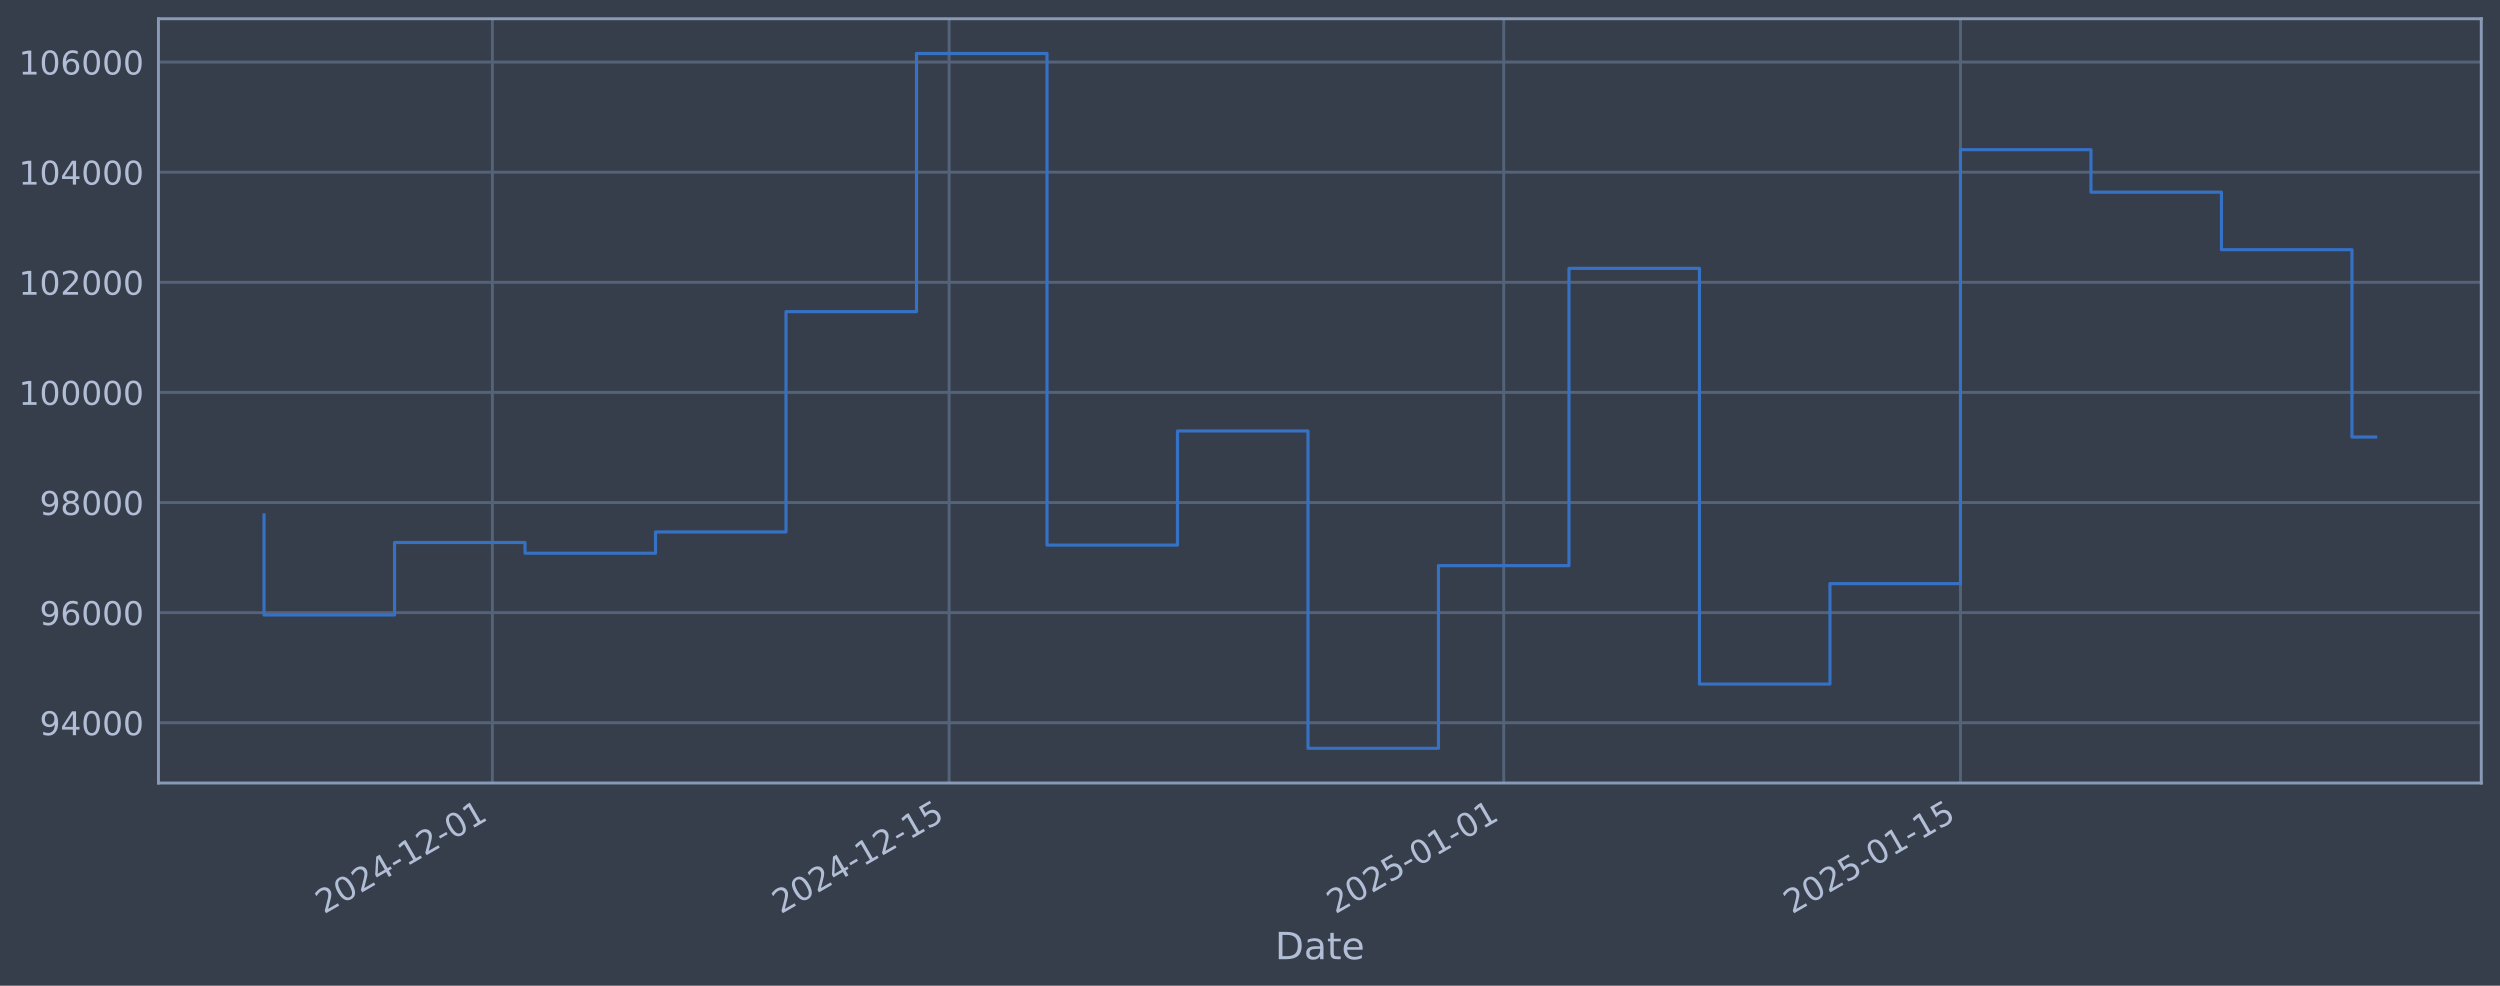
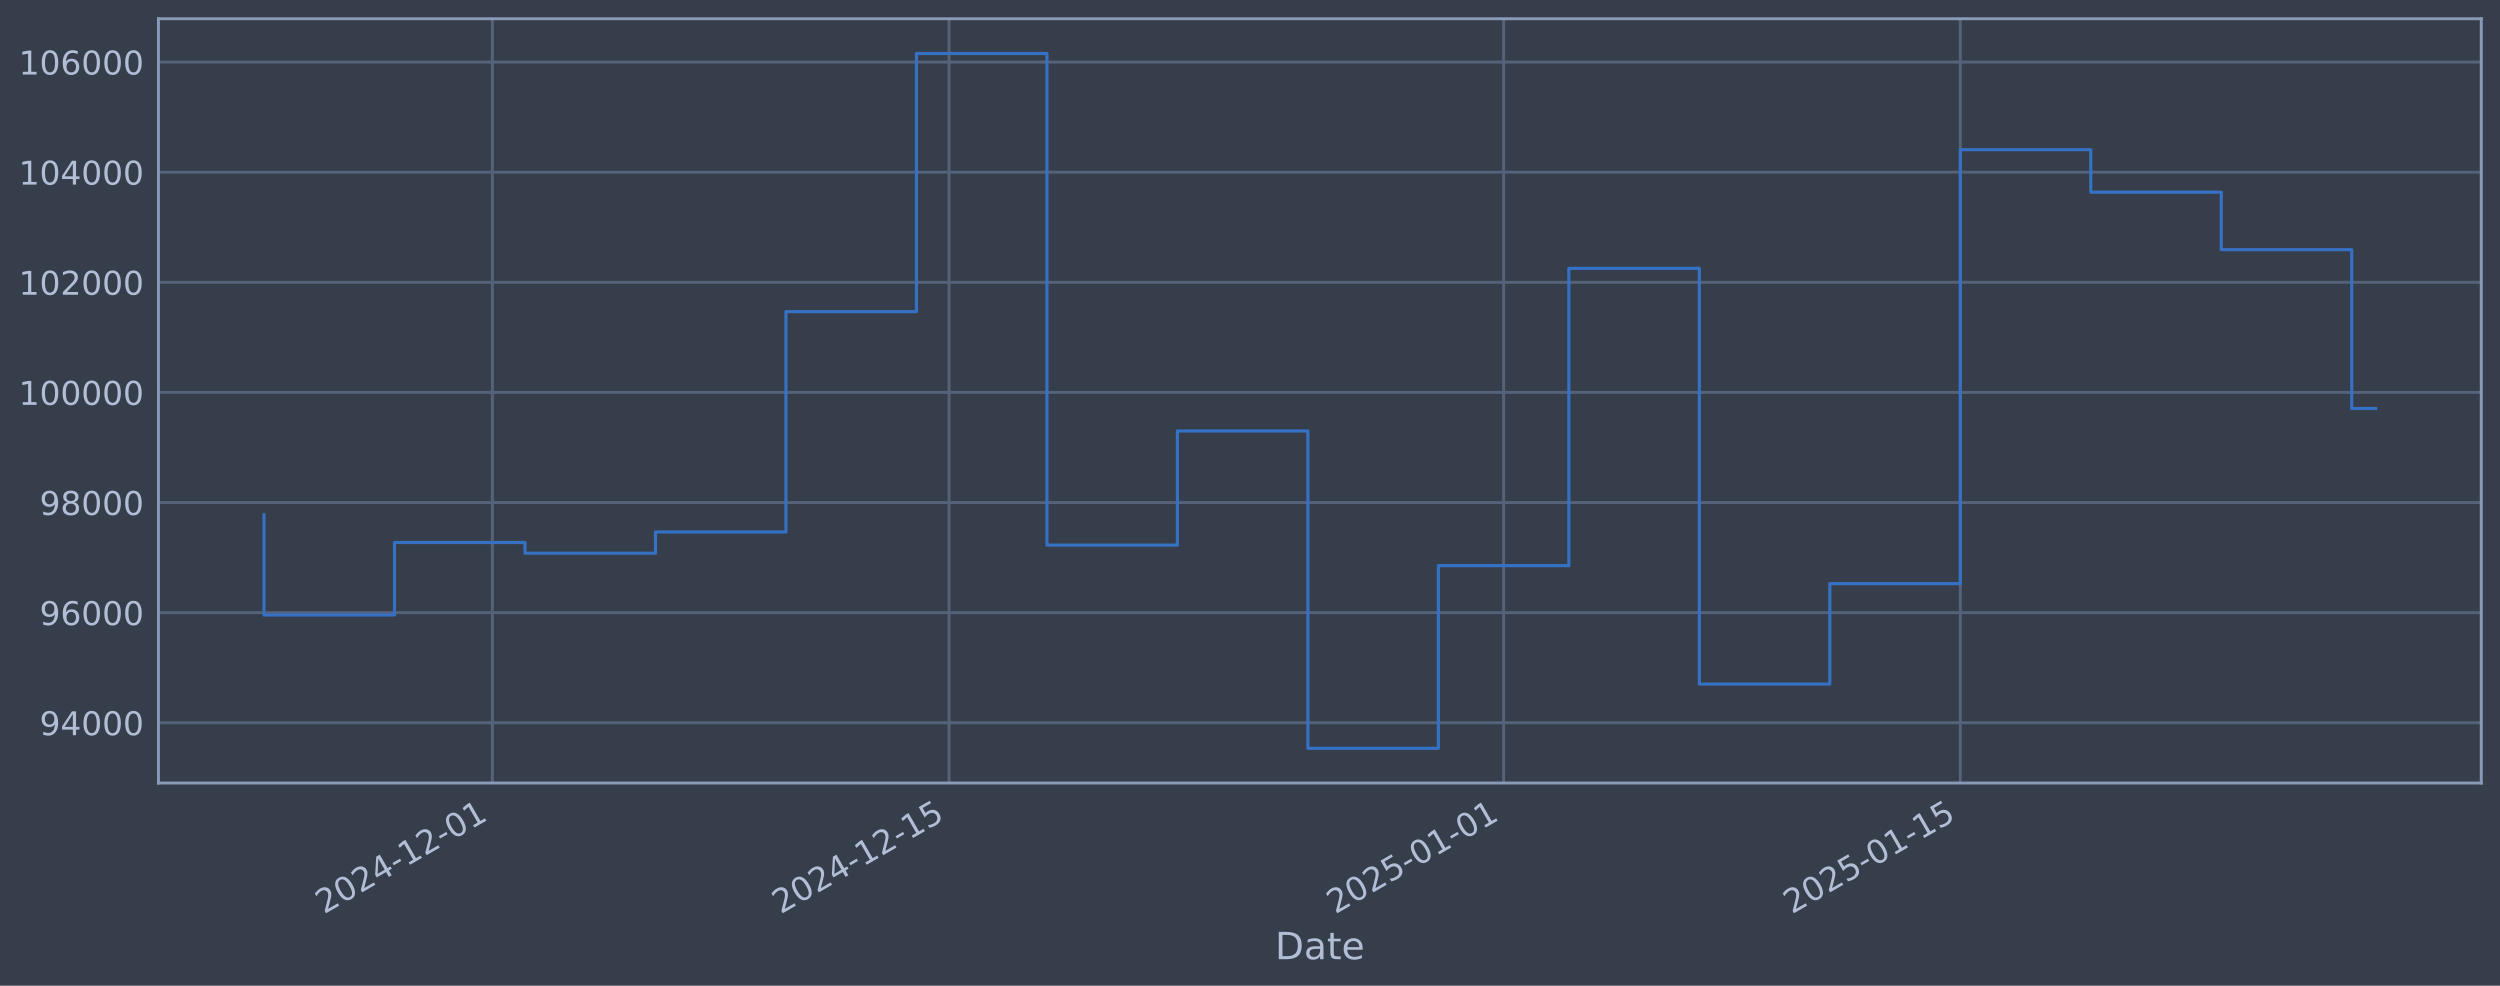
<svg xmlns="http://www.w3.org/2000/svg" xmlns:xlink="http://www.w3.org/1999/xlink" width="960.9pt" height="378.87pt" viewBox="0 0 960.9 378.87" version="1.1">
  <defs>
    <style type="text/css">*{stroke-linejoin: round; stroke-linecap: butt}</style>
  </defs>
  <g id="figure_1">
    <g id="patch_1">
      <path d="M 0 378.87  L 960.9 378.87  L 960.9 0  L 0 0  z " style="fill: #373e4b" />
    </g>
    <g id="axes_1">
      <g id="patch_2">
        <path d="M 60.901 300.96  L 953.701 300.96  L 953.701 7.2  L 60.901 7.2  z " style="fill: #373e4b" />
      </g>
      <g id="matplotlib.axis_1">
        <g id="xtick_1">
          <g id="line2d_1">
-             <path d="M 189.257 300.96  L 189.257 7.2  " clip-path="url(#p521bb1e5b9)" style="fill: none; stroke: #546379; stroke-width: 1.12; stroke-linecap: square" />
+             <path d="M 189.248 300.96  L 189.248 7.2  " clip-path="url(#p5067a4135c)" style="fill: none; stroke: #546379; stroke-width: 1.12; stroke-linecap: square" />
          </g>
          <g id="line2d_2" />
          <g id="text_1">
-             <g style="fill: #b1bed6" transform="translate(124.5317 351.4642) rotate(-30) scale(0.126 -0.126)">
+             <g style="fill: #b1bed6" transform="translate(124.523 351.4642) rotate(-30) scale(0.126 -0.126)">
              <defs>
                <path id="DejaVuSans-32" d="M 1228 531  L 3431 531  L 3431 0  L 469 0  L 469 531  Q 828 903 1448 1529  Q 2069 2156 2228 2338  Q 2531 2678 2651 2914  Q 2772 3150 2772 3378  Q 2772 3750 2511 3984  Q 2250 4219 1831 4219  Q 1534 4219 1204 4116  Q 875 4013 500 3803  L 500 4441  Q 881 4594 1212 4672  Q 1544 4750 1819 4750  Q 2544 4750 2975 4387  Q 3406 4025 3406 3419  Q 3406 3131 3298 2873  Q 3191 2616 2906 2266  Q 2828 2175 2409 1742  Q 1991 1309 1228 531  z " transform="scale(0.015625)" />
                <path id="DejaVuSans-30" d="M 2034 4250  Q 1547 4250 1301 3770  Q 1056 3291 1056 2328  Q 1056 1369 1301 889  Q 1547 409 2034 409  Q 2525 409 2770 889  Q 3016 1369 3016 2328  Q 3016 3291 2770 3770  Q 2525 4250 2034 4250  z M 2034 4750  Q 2819 4750 3233 4129  Q 3647 3509 3647 2328  Q 3647 1150 3233 529  Q 2819 -91 2034 -91  Q 1250 -91 836 529  Q 422 1150 422 2328  Q 422 3509 836 4129  Q 1250 4750 2034 4750  z " transform="scale(0.015625)" />
                <path id="DejaVuSans-34" d="M 2419 4116  L 825 1625  L 2419 1625  L 2419 4116  z M 2253 4666  L 3047 4666  L 3047 1625  L 3713 1625  L 3713 1100  L 3047 1100  L 3047 0  L 2419 0  L 2419 1100  L 313 1100  L 313 1709  L 2253 4666  z " transform="scale(0.015625)" />
                <path id="DejaVuSans-2d" d="M 313 2009  L 1997 2009  L 1997 1497  L 313 1497  L 313 2009  z " transform="scale(0.015625)" />
                <path id="DejaVuSans-31" d="M 794 531  L 1825 531  L 1825 4091  L 703 3866  L 703 4441  L 1819 4666  L 2450 4666  L 2450 531  L 3481 531  L 3481 0  L 794 0  L 794 531  z " transform="scale(0.015625)" />
              </defs>
              <use xlink:href="#DejaVuSans-32" />
              <use xlink:href="#DejaVuSans-30" transform="translate(63.62305 0)" />
              <use xlink:href="#DejaVuSans-32" transform="translate(127.2461 0)" />
              <use xlink:href="#DejaVuSans-34" transform="translate(190.8691 0)" />
              <use xlink:href="#DejaVuSans-2d" transform="translate(254.4922 0)" />
              <use xlink:href="#DejaVuSans-31" transform="translate(290.5762 0)" />
              <use xlink:href="#DejaVuSans-32" transform="translate(354.1992 0)" />
              <use xlink:href="#DejaVuSans-2d" transform="translate(417.8223 0)" />
              <use xlink:href="#DejaVuSans-30" transform="translate(453.9062 0)" />
              <use xlink:href="#DejaVuSans-31" transform="translate(517.5293 0)" />
            </g>
          </g>
        </g>
        <g id="xtick_2">
          <g id="line2d_3">
-             <path d="M 364.807 300.96  L 364.807 7.2  " clip-path="url(#p521bb1e5b9)" style="fill: none; stroke: #546379; stroke-width: 1.12; stroke-linecap: square" />
+             <path d="M 364.781 300.96  L 364.781 7.2  " clip-path="url(#p5067a4135c)" style="fill: none; stroke: #546379; stroke-width: 1.12; stroke-linecap: square" />
          </g>
          <g id="line2d_4" />
          <g id="text_2">
-             <g style="fill: #b1bed6" transform="translate(300.0815 351.4642) rotate(-30) scale(0.126 -0.126)">
+             <g style="fill: #b1bed6" transform="translate(300.0553 351.4642) rotate(-30) scale(0.126 -0.126)">
              <defs>
                <path id="DejaVuSans-35" d="M 691 4666  L 3169 4666  L 3169 4134  L 1269 4134  L 1269 2991  Q 1406 3038 1543 3061  Q 1681 3084 1819 3084  Q 2600 3084 3056 2656  Q 3513 2228 3513 1497  Q 3513 744 3044 326  Q 2575 -91 1722 -91  Q 1428 -91 1123 -41  Q 819 9 494 109  L 494 744  Q 775 591 1075 516  Q 1375 441 1709 441  Q 2250 441 2565 725  Q 2881 1009 2881 1497  Q 2881 1984 2565 2268  Q 2250 2553 1709 2553  Q 1456 2553 1204 2497  Q 953 2441 691 2322  L 691 4666  z " transform="scale(0.015625)" />
              </defs>
              <use xlink:href="#DejaVuSans-32" />
              <use xlink:href="#DejaVuSans-30" transform="translate(63.62305 0)" />
              <use xlink:href="#DejaVuSans-32" transform="translate(127.2461 0)" />
              <use xlink:href="#DejaVuSans-34" transform="translate(190.8691 0)" />
              <use xlink:href="#DejaVuSans-2d" transform="translate(254.4922 0)" />
              <use xlink:href="#DejaVuSans-31" transform="translate(290.5762 0)" />
              <use xlink:href="#DejaVuSans-32" transform="translate(354.1992 0)" />
              <use xlink:href="#DejaVuSans-2d" transform="translate(417.8223 0)" />
              <use xlink:href="#DejaVuSans-31" transform="translate(453.9062 0)" />
              <use xlink:href="#DejaVuSans-35" transform="translate(517.5293 0)" />
            </g>
          </g>
        </g>
        <g id="xtick_3">
          <g id="line2d_5">
-             <path d="M 577.975 300.96  L 577.975 7.2  " clip-path="url(#p521bb1e5b9)" style="fill: none; stroke: #546379; stroke-width: 1.12; stroke-linecap: square" />
+             <path d="M 577.927 300.96  L 577.927 7.2  " clip-path="url(#p5067a4135c)" style="fill: none; stroke: #546379; stroke-width: 1.12; stroke-linecap: square" />
          </g>
          <g id="line2d_6" />
          <g id="text_3">
-             <g style="fill: #b1bed6" transform="translate(513.2492 351.4642) rotate(-30) scale(0.126 -0.126)">
+             <g style="fill: #b1bed6" transform="translate(513.2017 351.4642) rotate(-30) scale(0.126 -0.126)">
              <use xlink:href="#DejaVuSans-32" />
              <use xlink:href="#DejaVuSans-30" transform="translate(63.62305 0)" />
              <use xlink:href="#DejaVuSans-32" transform="translate(127.2461 0)" />
              <use xlink:href="#DejaVuSans-35" transform="translate(190.8691 0)" />
              <use xlink:href="#DejaVuSans-2d" transform="translate(254.4922 0)" />
              <use xlink:href="#DejaVuSans-30" transform="translate(290.5762 0)" />
              <use xlink:href="#DejaVuSans-31" transform="translate(354.1992 0)" />
              <use xlink:href="#DejaVuSans-2d" transform="translate(417.8223 0)" />
              <use xlink:href="#DejaVuSans-30" transform="translate(453.9062 0)" />
              <use xlink:href="#DejaVuSans-31" transform="translate(517.5293 0)" />
            </g>
          </g>
        </g>
        <g id="xtick_4">
          <g id="line2d_7">
-             <path d="M 753.525 300.96  L 753.525 7.2  " clip-path="url(#p521bb1e5b9)" style="fill: none; stroke: #546379; stroke-width: 1.12; stroke-linecap: square" />
+             <path d="M 753.46 300.96  L 753.46 7.2  " clip-path="url(#p5067a4135c)" style="fill: none; stroke: #546379; stroke-width: 1.12; stroke-linecap: square" />
          </g>
          <g id="line2d_8" />
          <g id="text_4">
-             <g style="fill: #b1bed6" transform="translate(688.799 351.4642) rotate(-30) scale(0.126 -0.126)">
+             <g style="fill: #b1bed6" transform="translate(688.7341 351.4642) rotate(-30) scale(0.126 -0.126)">
              <use xlink:href="#DejaVuSans-32" />
              <use xlink:href="#DejaVuSans-30" transform="translate(63.62305 0)" />
              <use xlink:href="#DejaVuSans-32" transform="translate(127.2461 0)" />
              <use xlink:href="#DejaVuSans-35" transform="translate(190.8691 0)" />
              <use xlink:href="#DejaVuSans-2d" transform="translate(254.4922 0)" />
              <use xlink:href="#DejaVuSans-30" transform="translate(290.5762 0)" />
              <use xlink:href="#DejaVuSans-31" transform="translate(354.1992 0)" />
              <use xlink:href="#DejaVuSans-2d" transform="translate(417.8223 0)" />
              <use xlink:href="#DejaVuSans-31" transform="translate(453.9062 0)" />
              <use xlink:href="#DejaVuSans-35" transform="translate(517.5293 0)" />
            </g>
          </g>
        </g>
        <g id="text_5">
          <g style="fill: #b1bed6" transform="translate(490.0914 368.6753) scale(0.144 -0.144)">
            <defs>
              <path id="DejaVuSans-44" d="M 1259 4147  L 1259 519  L 2022 519  Q 2988 519 3436 956  Q 3884 1394 3884 2338  Q 3884 3275 3436 3711  Q 2988 4147 2022 4147  L 1259 4147  z M 628 4666  L 1925 4666  Q 3281 4666 3915 4102  Q 4550 3538 4550 2338  Q 4550 1131 3912 565  Q 3275 0 1925 0  L 628 0  L 628 4666  z " transform="scale(0.015625)" />
              <path id="DejaVuSans-61" d="M 2194 1759  Q 1497 1759 1228 1600  Q 959 1441 959 1056  Q 959 750 1161 570  Q 1363 391 1709 391  Q 2188 391 2477 730  Q 2766 1069 2766 1631  L 2766 1759  L 2194 1759  z M 3341 1997  L 3341 0  L 2766 0  L 2766 531  Q 2569 213 2275 61  Q 1981 -91 1556 -91  Q 1019 -91 701 211  Q 384 513 384 1019  Q 384 1609 779 1909  Q 1175 2209 1959 2209  L 2766 2209  L 2766 2266  Q 2766 2663 2505 2880  Q 2244 3097 1772 3097  Q 1472 3097 1187 3025  Q 903 2953 641 2809  L 641 3341  Q 956 3463 1253 3523  Q 1550 3584 1831 3584  Q 2591 3584 2966 3190  Q 3341 2797 3341 1997  z " transform="scale(0.015625)" />
              <path id="DejaVuSans-74" d="M 1172 4494  L 1172 3500  L 2356 3500  L 2356 3053  L 1172 3053  L 1172 1153  Q 1172 725 1289 603  Q 1406 481 1766 481  L 2356 481  L 2356 0  L 1766 0  Q 1100 0 847 248  Q 594 497 594 1153  L 594 3053  L 172 3053  L 172 3500  L 594 3500  L 594 4494  L 1172 4494  z " transform="scale(0.015625)" />
              <path id="DejaVuSans-65" d="M 3597 1894  L 3597 1613  L 953 1613  Q 991 1019 1311 708  Q 1631 397 2203 397  Q 2534 397 2845 478  Q 3156 559 3463 722  L 3463 178  Q 3153 47 2828 -22  Q 2503 -91 2169 -91  Q 1331 -91 842 396  Q 353 884 353 1716  Q 353 2575 817 3079  Q 1281 3584 2069 3584  Q 2775 3584 3186 3129  Q 3597 2675 3597 1894  z M 3022 2063  Q 3016 2534 2758 2815  Q 2500 3097 2075 3097  Q 1594 3097 1305 2825  Q 1016 2553 972 2059  L 3022 2063  z " transform="scale(0.015625)" />
            </defs>
            <use xlink:href="#DejaVuSans-44" />
            <use xlink:href="#DejaVuSans-61" transform="translate(77.00195 0)" />
            <use xlink:href="#DejaVuSans-74" transform="translate(138.2812 0)" />
            <use xlink:href="#DejaVuSans-65" transform="translate(177.4902 0)" />
          </g>
        </g>
      </g>
      <g id="matplotlib.axis_2">
        <g id="ytick_1">
          <g id="line2d_9">
-             <path d="M 60.901 277.797  L 953.701 277.797  " clip-path="url(#p521bb1e5b9)" style="fill: none; stroke: #546379; stroke-width: 1.12; stroke-linecap: square" />
+             <path d="M 60.901 277.797  L 953.701 277.797  " clip-path="url(#p5067a4135c)" style="fill: none; stroke: #546379; stroke-width: 1.12; stroke-linecap: square" />
          </g>
          <g id="line2d_10" />
          <g id="text_6">
            <g style="fill: #b1bed6" transform="translate(15.21675 282.5841) scale(0.126 -0.126)">
              <defs>
                <path id="DejaVuSans-39" d="M 703 97  L 703 672  Q 941 559 1184 500  Q 1428 441 1663 441  Q 2288 441 2617 861  Q 2947 1281 2994 2138  Q 2813 1869 2534 1725  Q 2256 1581 1919 1581  Q 1219 1581 811 2004  Q 403 2428 403 3163  Q 403 3881 828 4315  Q 1253 4750 1959 4750  Q 2769 4750 3195 4129  Q 3622 3509 3622 2328  Q 3622 1225 3098 567  Q 2575 -91 1691 -91  Q 1453 -91 1209 -44  Q 966 3 703 97  z M 1959 2075  Q 2384 2075 2632 2365  Q 2881 2656 2881 3163  Q 2881 3666 2632 3958  Q 2384 4250 1959 4250  Q 1534 4250 1286 3958  Q 1038 3666 1038 3163  Q 1038 2656 1286 2365  Q 1534 2075 1959 2075  z " transform="scale(0.015625)" />
              </defs>
              <use xlink:href="#DejaVuSans-39" />
              <use xlink:href="#DejaVuSans-34" transform="translate(63.62305 0)" />
              <use xlink:href="#DejaVuSans-30" transform="translate(127.2461 0)" />
              <use xlink:href="#DejaVuSans-30" transform="translate(190.8691 0)" />
              <use xlink:href="#DejaVuSans-30" transform="translate(254.4922 0)" />
            </g>
          </g>
        </g>
        <g id="ytick_2">
          <g id="line2d_11">
-             <path d="M 60.901 235.473  L 953.701 235.473  " clip-path="url(#p521bb1e5b9)" style="fill: none; stroke: #546379; stroke-width: 1.12; stroke-linecap: square" />
+             <path d="M 60.901 235.473  L 953.701 235.473  " clip-path="url(#p5067a4135c)" style="fill: none; stroke: #546379; stroke-width: 1.12; stroke-linecap: square" />
          </g>
          <g id="line2d_12" />
          <g id="text_7">
            <g style="fill: #b1bed6" transform="translate(15.21675 240.2602) scale(0.126 -0.126)">
              <defs>
                <path id="DejaVuSans-36" d="M 2113 2584  Q 1688 2584 1439 2293  Q 1191 2003 1191 1497  Q 1191 994 1439 701  Q 1688 409 2113 409  Q 2538 409 2786 701  Q 3034 994 3034 1497  Q 3034 2003 2786 2293  Q 2538 2584 2113 2584  z M 3366 4563  L 3366 3988  Q 3128 4100 2886 4159  Q 2644 4219 2406 4219  Q 1781 4219 1451 3797  Q 1122 3375 1075 2522  Q 1259 2794 1537 2939  Q 1816 3084 2150 3084  Q 2853 3084 3261 2657  Q 3669 2231 3669 1497  Q 3669 778 3244 343  Q 2819 -91 2113 -91  Q 1303 -91 875 529  Q 447 1150 447 2328  Q 447 3434 972 4092  Q 1497 4750 2381 4750  Q 2619 4750 2861 4703  Q 3103 4656 3366 4563  z " transform="scale(0.015625)" />
              </defs>
              <use xlink:href="#DejaVuSans-39" />
              <use xlink:href="#DejaVuSans-36" transform="translate(63.62305 0)" />
              <use xlink:href="#DejaVuSans-30" transform="translate(127.2461 0)" />
              <use xlink:href="#DejaVuSans-30" transform="translate(190.8691 0)" />
              <use xlink:href="#DejaVuSans-30" transform="translate(254.4922 0)" />
            </g>
          </g>
        </g>
        <g id="ytick_3">
          <g id="line2d_13">
-             <path d="M 60.901 193.149  L 953.701 193.149  " clip-path="url(#p521bb1e5b9)" style="fill: none; stroke: #546379; stroke-width: 1.12; stroke-linecap: square" />
+             <path d="M 60.901 193.149  L 953.701 193.149  " clip-path="url(#p5067a4135c)" style="fill: none; stroke: #546379; stroke-width: 1.12; stroke-linecap: square" />
          </g>
          <g id="line2d_14" />
          <g id="text_8">
            <g style="fill: #b1bed6" transform="translate(15.21675 197.9364) scale(0.126 -0.126)">
              <defs>
                <path id="DejaVuSans-38" d="M 2034 2216  Q 1584 2216 1326 1975  Q 1069 1734 1069 1313  Q 1069 891 1326 650  Q 1584 409 2034 409  Q 2484 409 2743 651  Q 3003 894 3003 1313  Q 3003 1734 2745 1975  Q 2488 2216 2034 2216  z M 1403 2484  Q 997 2584 770 2862  Q 544 3141 544 3541  Q 544 4100 942 4425  Q 1341 4750 2034 4750  Q 2731 4750 3128 4425  Q 3525 4100 3525 3541  Q 3525 3141 3298 2862  Q 3072 2584 2669 2484  Q 3125 2378 3379 2068  Q 3634 1759 3634 1313  Q 3634 634 3220 271  Q 2806 -91 2034 -91  Q 1263 -91 848 271  Q 434 634 434 1313  Q 434 1759 690 2068  Q 947 2378 1403 2484  z M 1172 3481  Q 1172 3119 1398 2916  Q 1625 2713 2034 2713  Q 2441 2713 2670 2916  Q 2900 3119 2900 3481  Q 2900 3844 2670 4047  Q 2441 4250 2034 4250  Q 1625 4250 1398 4047  Q 1172 3844 1172 3481  z " transform="scale(0.015625)" />
              </defs>
              <use xlink:href="#DejaVuSans-39" />
              <use xlink:href="#DejaVuSans-38" transform="translate(63.62305 0)" />
              <use xlink:href="#DejaVuSans-30" transform="translate(127.2461 0)" />
              <use xlink:href="#DejaVuSans-30" transform="translate(190.8691 0)" />
              <use xlink:href="#DejaVuSans-30" transform="translate(254.4922 0)" />
            </g>
          </g>
        </g>
        <g id="ytick_4">
          <g id="line2d_15">
-             <path d="M 60.901 150.826  L 953.701 150.826  " clip-path="url(#p521bb1e5b9)" style="fill: none; stroke: #546379; stroke-width: 1.12; stroke-linecap: square" />
+             <path d="M 60.901 150.826  L 953.701 150.826  " clip-path="url(#p5067a4135c)" style="fill: none; stroke: #546379; stroke-width: 1.12; stroke-linecap: square" />
          </g>
          <g id="line2d_16" />
          <g id="text_9">
            <g style="fill: #b1bed6" transform="translate(7.2 155.6126) scale(0.126 -0.126)">
              <use xlink:href="#DejaVuSans-31" />
              <use xlink:href="#DejaVuSans-30" transform="translate(63.62305 0)" />
              <use xlink:href="#DejaVuSans-30" transform="translate(127.2461 0)" />
              <use xlink:href="#DejaVuSans-30" transform="translate(190.8691 0)" />
              <use xlink:href="#DejaVuSans-30" transform="translate(254.4922 0)" />
              <use xlink:href="#DejaVuSans-30" transform="translate(318.1152 0)" />
            </g>
          </g>
        </g>
        <g id="ytick_5">
          <g id="line2d_17">
-             <path d="M 60.901 108.502  L 953.701 108.502  " clip-path="url(#p521bb1e5b9)" style="fill: none; stroke: #546379; stroke-width: 1.12; stroke-linecap: square" />
+             <path d="M 60.901 108.502  L 953.701 108.502  " clip-path="url(#p5067a4135c)" style="fill: none; stroke: #546379; stroke-width: 1.12; stroke-linecap: square" />
          </g>
          <g id="line2d_18" />
          <g id="text_10">
            <g style="fill: #b1bed6" transform="translate(7.2 113.2888) scale(0.126 -0.126)">
              <use xlink:href="#DejaVuSans-31" />
              <use xlink:href="#DejaVuSans-30" transform="translate(63.62305 0)" />
              <use xlink:href="#DejaVuSans-32" transform="translate(127.2461 0)" />
              <use xlink:href="#DejaVuSans-30" transform="translate(190.8691 0)" />
              <use xlink:href="#DejaVuSans-30" transform="translate(254.4922 0)" />
              <use xlink:href="#DejaVuSans-30" transform="translate(318.1152 0)" />
            </g>
          </g>
        </g>
        <g id="ytick_6">
          <g id="line2d_19">
-             <path d="M 60.901 66.178  L 953.701 66.178  " clip-path="url(#p521bb1e5b9)" style="fill: none; stroke: #546379; stroke-width: 1.12; stroke-linecap: square" />
+             <path d="M 60.901 66.178  L 953.701 66.178  " clip-path="url(#p5067a4135c)" style="fill: none; stroke: #546379; stroke-width: 1.12; stroke-linecap: square" />
          </g>
          <g id="line2d_20" />
          <g id="text_11">
            <g style="fill: #b1bed6" transform="translate(7.2 70.96502) scale(0.126 -0.126)">
              <use xlink:href="#DejaVuSans-31" />
              <use xlink:href="#DejaVuSans-30" transform="translate(63.62305 0)" />
              <use xlink:href="#DejaVuSans-34" transform="translate(127.2461 0)" />
              <use xlink:href="#DejaVuSans-30" transform="translate(190.8691 0)" />
              <use xlink:href="#DejaVuSans-30" transform="translate(254.4922 0)" />
              <use xlink:href="#DejaVuSans-30" transform="translate(318.1152 0)" />
            </g>
          </g>
        </g>
        <g id="ytick_7">
          <g id="line2d_21">
-             <path d="M 60.901 23.854  L 953.701 23.854  " clip-path="url(#p521bb1e5b9)" style="fill: none; stroke: #546379; stroke-width: 1.12; stroke-linecap: square" />
+             <path d="M 60.901 23.854  L 953.701 23.854  " clip-path="url(#p5067a4135c)" style="fill: none; stroke: #546379; stroke-width: 1.12; stroke-linecap: square" />
          </g>
          <g id="line2d_22" />
          <g id="text_12">
            <g style="fill: #b1bed6" transform="translate(7.2 28.64121) scale(0.126 -0.126)">
              <use xlink:href="#DejaVuSans-31" />
              <use xlink:href="#DejaVuSans-30" transform="translate(63.62305 0)" />
              <use xlink:href="#DejaVuSans-36" transform="translate(127.2461 0)" />
              <use xlink:href="#DejaVuSans-30" transform="translate(190.8691 0)" />
              <use xlink:href="#DejaVuSans-30" transform="translate(254.4922 0)" />
              <use xlink:href="#DejaVuSans-30" transform="translate(318.1152 0)" />
            </g>
          </g>
        </g>
      </g>
      <g id="line2d_23">
-         <path d="M 101.482 197.87  L 101.482 236.383  L 151.639 236.383  L 151.639 208.521  L 201.797 208.521  L 201.797 212.628  L 251.954 212.628  L 251.954 204.459  L 302.111 204.459  L 302.111 119.77  L 352.268 119.77  L 352.268 20.553  L 402.425 20.553  L 402.425 209.517  L 452.582 209.517  L 452.582 165.636  L 502.739 165.636  L 502.739 287.607  L 552.896 287.607  L 552.896 217.409  L 603.053 217.409  L 603.053 103.141  L 653.21 103.141  L 653.21 262.927  L 703.367 262.927  L 703.367 224.318  L 753.525 224.318  L 753.525 57.525  L 803.682 57.525  L 803.682 73.859  L 853.839 73.859  L 853.839 95.961  L 903.996 95.961  L 903.996 167.981  L 913.119 167.981  " clip-path="url(#p521bb1e5b9)" style="fill: none; stroke: #3572c6; stroke-width: 1.2; stroke-linecap: square" />
+         <path d="M 101.482 197.87  L 101.482 236.383  L 151.634 236.383  L 151.634 208.521  L 201.787 208.521  L 201.787 212.628  L 251.939 212.628  L 251.939 204.459  L 302.091 204.459  L 302.091 119.77  L 352.243 119.77  L 352.243 20.553  L 402.395 20.553  L 402.395 209.517  L 452.547 209.517  L 452.547 165.636  L 502.699 165.636  L 502.699 287.607  L 552.851 287.607  L 552.851 217.409  L 603.003 217.409  L 603.003 103.141  L 653.155 103.141  L 653.155 262.927  L 703.307 262.927  L 703.307 224.318  L 753.46 224.318  L 753.46 57.525  L 803.612 57.525  L 803.612 73.859  L 853.764 73.859  L 853.764 95.961  L 903.916 95.961  L 903.916 157.011  L 913.119 157.011  " clip-path="url(#p5067a4135c)" style="fill: none; stroke: #3572c6; stroke-width: 1.2; stroke-linecap: square" />
      </g>
      <g id="patch_3">
        <path d="M 60.901 300.96  L 60.901 7.2  " style="fill: none; stroke: #899ab8; stroke-width: 1.12; stroke-linejoin: miter; stroke-linecap: square" />
      </g>
      <g id="patch_4">
        <path d="M 953.701 300.96  L 953.701 7.2  " style="fill: none; stroke: #899ab8; stroke-width: 1.12; stroke-linejoin: miter; stroke-linecap: square" />
      </g>
      <g id="patch_5">
        <path d="M 60.901 300.96  L 953.701 300.96  " style="fill: none; stroke: #899ab8; stroke-width: 1.12; stroke-linejoin: miter; stroke-linecap: square" />
      </g>
      <g id="patch_6">
        <path d="M 60.901 7.2  L 953.701 7.2  " style="fill: none; stroke: #899ab8; stroke-width: 1.12; stroke-linejoin: miter; stroke-linecap: square" />
      </g>
    </g>
  </g>
  <defs>
-     <clipPath id="p521bb1e5b9">
+     <clipPath id="p5067a4135c">
      <rect x="60.901" y="7.2" width="892.8" height="293.76" />
    </clipPath>
  </defs>
</svg>
